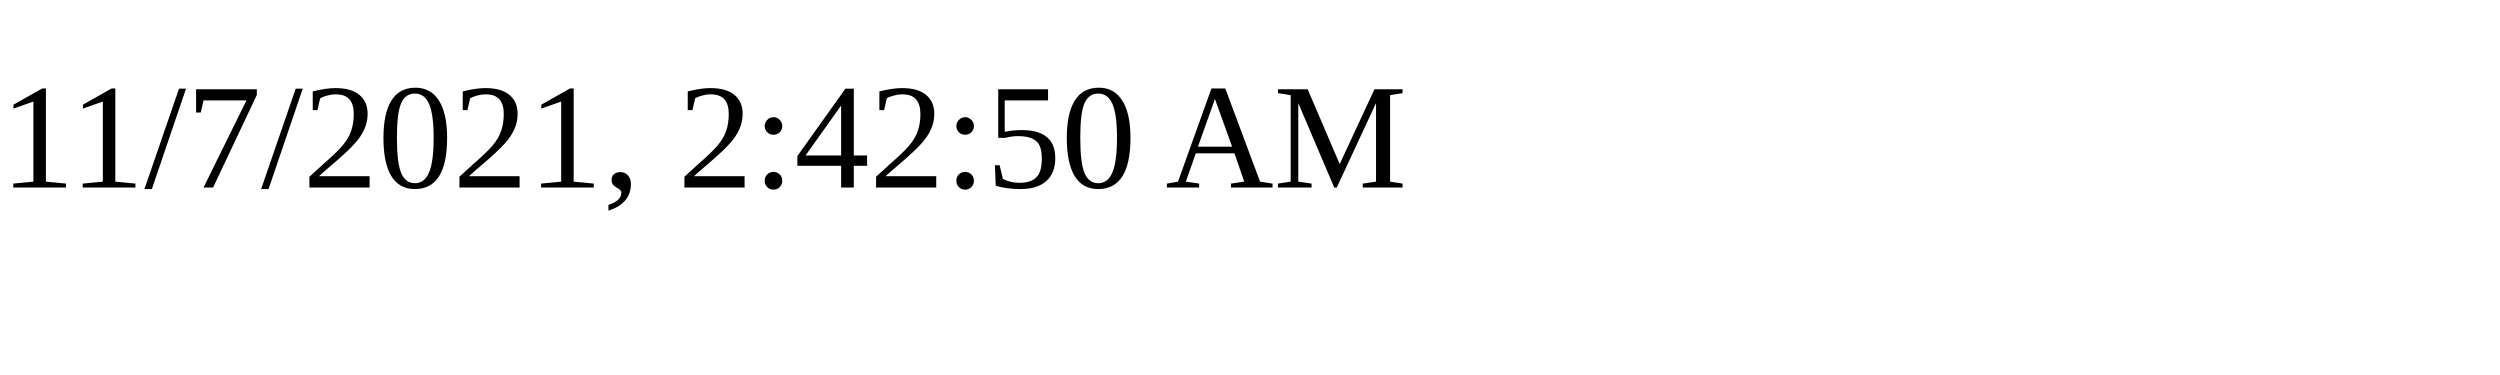
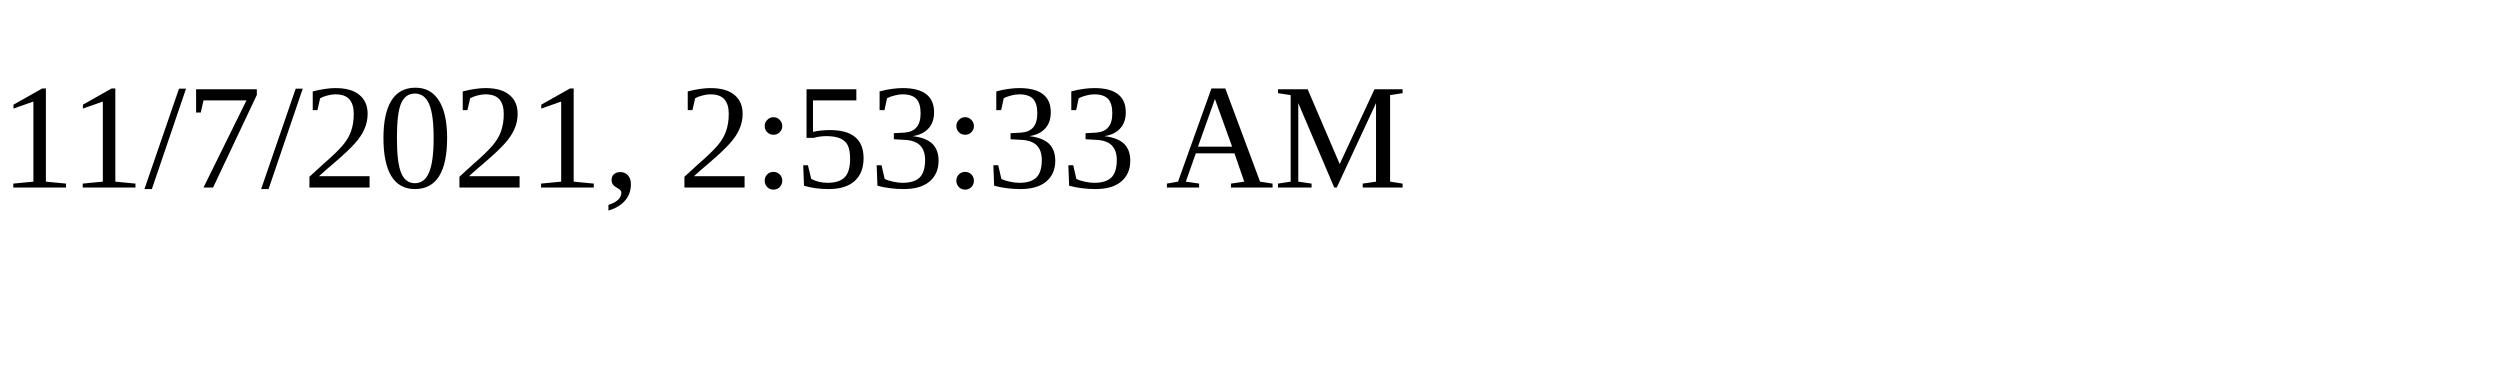
<svg xmlns="http://www.w3.org/2000/svg" height="30" width="200">
-   <text x="0" y="15">11/7/2021, 2:42:50 AM</text>
+   <text x="0" y="15">11/7/2021, 2:53:33 AM</text>
</svg>
